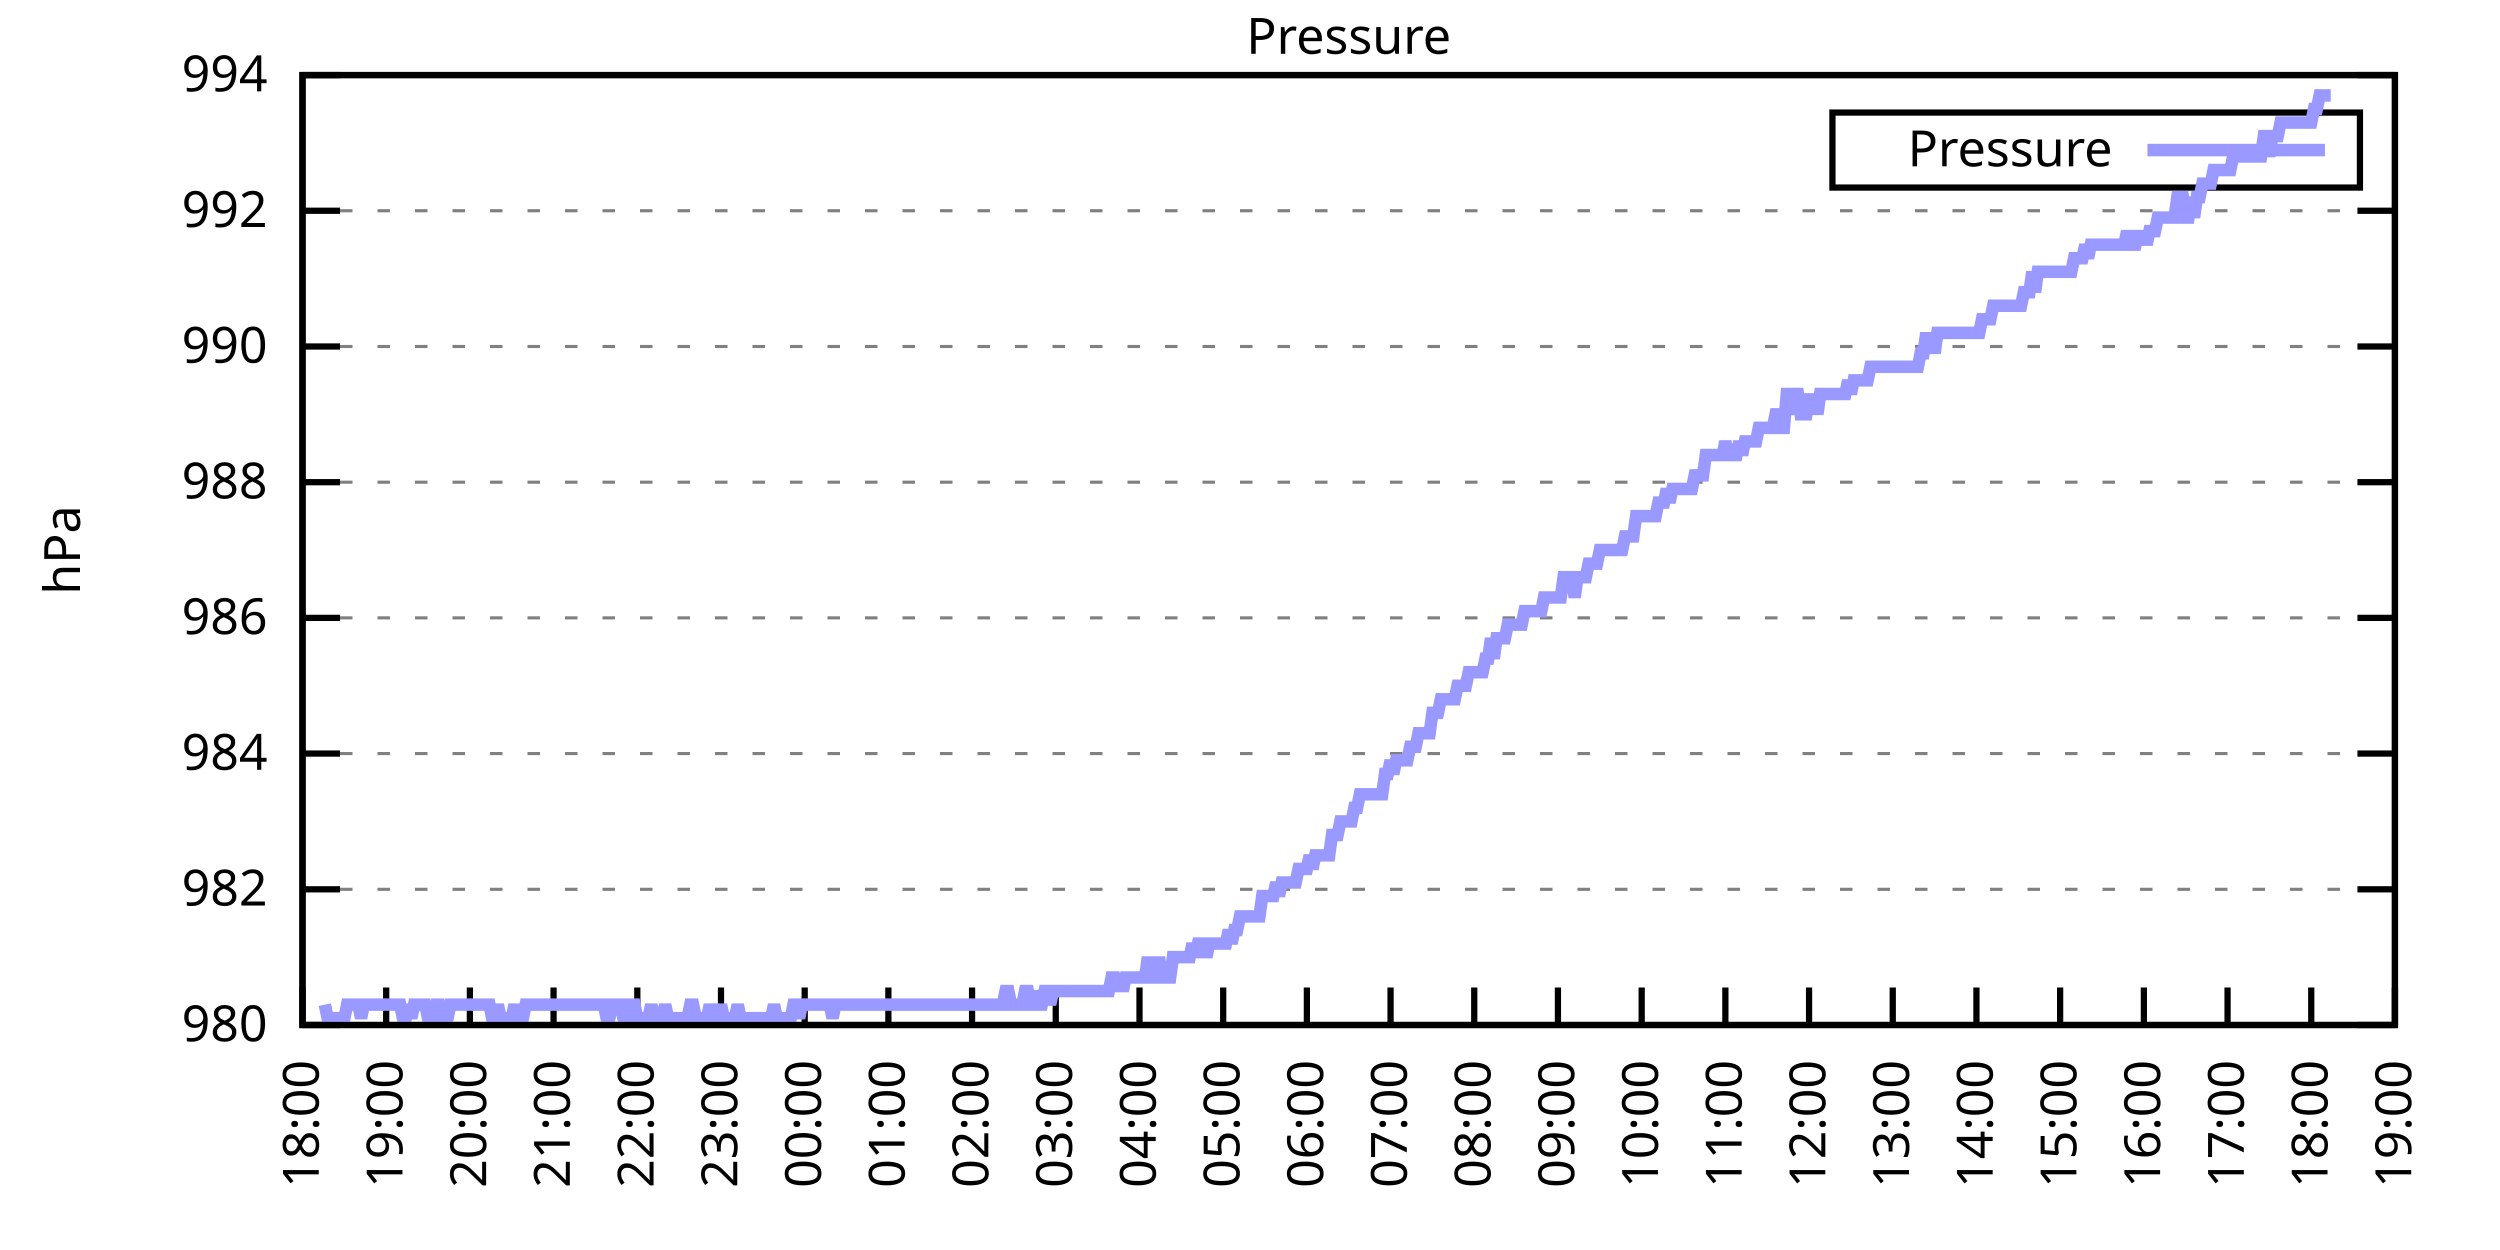
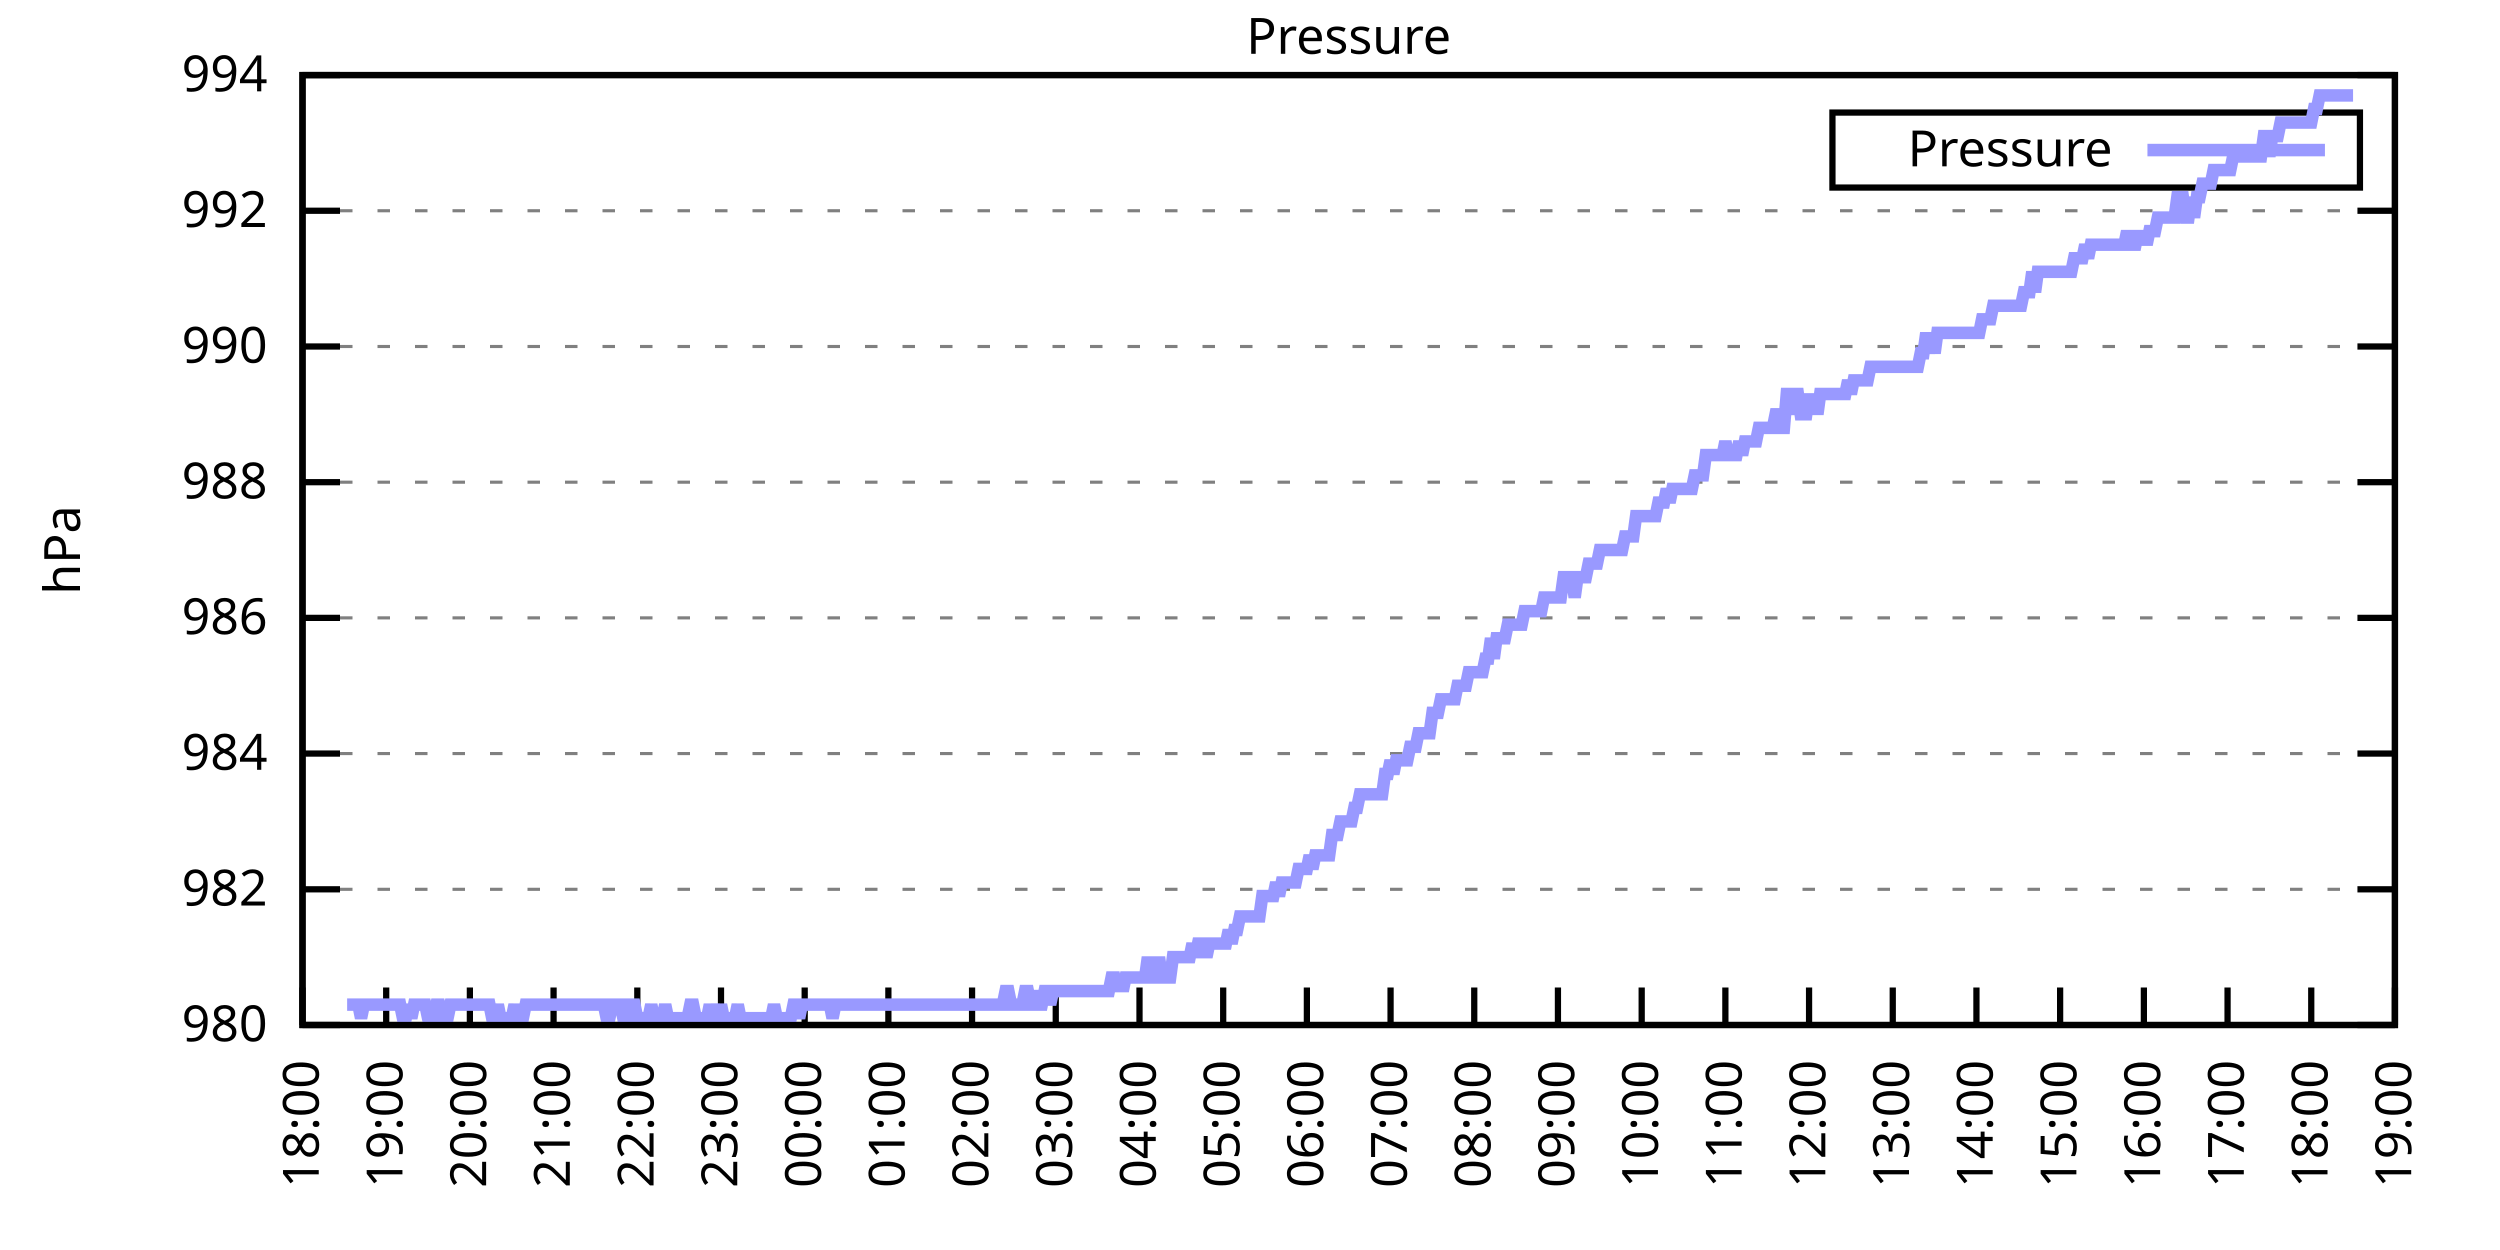
<svg xmlns="http://www.w3.org/2000/svg" xmlns:xlink="http://www.w3.org/1999/xlink" width="400" height="200" viewBox="0 0 400 200">
  <g id="gnuplot_canvas">
    <rect x="0" y="0" width="400" height="200" fill="none" />
    <defs>
      <circle id="gpDot" r="0.5" stroke-width="0.5" stroke="currentColor" />
      <path id="gpPt0" stroke-width="0.333" stroke="currentColor" d="M-1,0 h2 M0,-1 v2" />
      <path id="gpPt1" stroke-width="0.333" stroke="currentColor" d="M-1,-1 L1,1 M1,-1 L-1,1" />
      <path id="gpPt2" stroke-width="0.333" stroke="currentColor" d="M-1,0 L1,0 M0,-1 L0,1 M-1,-1 L1,1 M-1,1 L1,-1" />
      <rect id="gpPt3" stroke-width="0.333" stroke="currentColor" x="-1" y="-1" width="2" height="2" />
      <rect id="gpPt4" stroke-width="0.333" stroke="currentColor" fill="currentColor" x="-1" y="-1" width="2" height="2" />
      <circle id="gpPt5" stroke-width="0.333" stroke="currentColor" cx="0" cy="0" r="1" />
      <use xlink:href="#gpPt5" id="gpPt6" fill="currentColor" stroke="none" />
      <path id="gpPt7" stroke-width="0.333" stroke="currentColor" d="M0,-1.33 L-1.33,0.67 L1.33,0.67 z" />
      <use xlink:href="#gpPt7" id="gpPt8" fill="currentColor" stroke="none" />
      <use xlink:href="#gpPt7" id="gpPt9" stroke="currentColor" transform="rotate(180)" />
      <use xlink:href="#gpPt9" id="gpPt10" fill="currentColor" stroke="none" />
      <use xlink:href="#gpPt3" id="gpPt11" stroke="currentColor" transform="rotate(45)" />
      <use xlink:href="#gpPt11" id="gpPt12" fill="currentColor" stroke="none" />
      <path id="gpPt13" stroke-width="0.333" stroke="currentColor" d="M0,1.330 L1.265,0.411 L0.782,-1.067 L-0.782,-1.076 L-1.265,0.411 z" />
      <use xlink:href="#gpPt13" id="gpPt14" fill="currentColor" stroke="none" />
      <filter id="textbox" filterUnits="objectBoundingBox" x="0" y="0" height="1" width="1">
        <feFlood flood-color="white" flood-opacity="1" result="bgnd" />
        <feComposite in="SourceGraphic" in2="bgnd" operator="atop" />
      </filter>
      <filter id="greybox" filterUnits="objectBoundingBox" x="0" y="0" height="1" width="1">
        <feFlood flood-color="lightgrey" flood-opacity="1" result="grey" />
        <feComposite in="SourceGraphic" in2="grey" operator="atop" />
      </filter>
    </defs>
    <g fill="none" color="white" stroke="currentColor" stroke-width="1.00" stroke-linecap="butt" stroke-linejoin="miter">
</g>
    <g fill="none" color="black" stroke="currentColor" stroke-width="1.00" stroke-linecap="butt" stroke-linejoin="miter">
      <g stroke="none" shape-rendering="crispEdges">
        <polygon fill="rgb(255, 255, 255)" points="48.40,164.00 383.18,164.00 383.18,12.02 48.40,12.02 " />
      </g>
    </g>
    <g fill="none" color="black" stroke="currentColor" stroke-width="1.00" stroke-linecap="butt" stroke-linejoin="miter">
</g>
    <g fill="none" color="black" stroke="black" stroke-width="0.50" stroke-linecap="butt" stroke-linejoin="miter">
</g>
    <g fill="none" color="gray" stroke="currentColor" stroke-width="0.50" stroke-linecap="butt" stroke-linejoin="miter">
      <path stroke="gray" stroke-dasharray="2,4" class="gridline" d="M48.40,164.00 L383.19,164.00  " />
    </g>
    <g fill="none" color="gray" stroke="gray" stroke-width="1.00" stroke-linecap="butt" stroke-linejoin="miter">
</g>
    <g fill="none" color="black" stroke="currentColor" stroke-width="1.00" stroke-linecap="butt" stroke-linejoin="miter">
      <path stroke="black" d="M48.40,164.00 L54.40,164.00 M383.19,164.00 L377.19,164.00  " />
      <g transform="translate(42.80,166.60)" stroke="none" fill="black" font-family="Sans" font-size="8.00" text-anchor="end">
        <text>
          <tspan font-family="Sans"> 980</tspan>
        </text>
      </g>
    </g>
    <g fill="none" color="black" stroke="currentColor" stroke-width="1.00" stroke-linecap="butt" stroke-linejoin="miter">
</g>
    <g fill="none" color="black" stroke="black" stroke-width="0.50" stroke-linecap="butt" stroke-linejoin="miter">
</g>
    <g fill="none" color="gray" stroke="currentColor" stroke-width="0.50" stroke-linecap="butt" stroke-linejoin="miter">
      <path stroke="gray" stroke-dasharray="2,4" class="gridline" d="M48.40,142.29 L383.19,142.29  " />
    </g>
    <g fill="none" color="gray" stroke="gray" stroke-width="1.00" stroke-linecap="butt" stroke-linejoin="miter">
</g>
    <g fill="none" color="black" stroke="currentColor" stroke-width="1.00" stroke-linecap="butt" stroke-linejoin="miter">
      <path stroke="black" d="M48.40,142.29 L54.40,142.29 M383.19,142.29 L377.19,142.29  " />
      <g transform="translate(42.80,144.89)" stroke="none" fill="black" font-family="Sans" font-size="8.00" text-anchor="end">
        <text>
          <tspan font-family="Sans"> 982</tspan>
        </text>
      </g>
    </g>
    <g fill="none" color="black" stroke="currentColor" stroke-width="1.00" stroke-linecap="butt" stroke-linejoin="miter">
</g>
    <g fill="none" color="black" stroke="black" stroke-width="0.50" stroke-linecap="butt" stroke-linejoin="miter">
</g>
    <g fill="none" color="gray" stroke="currentColor" stroke-width="0.50" stroke-linecap="butt" stroke-linejoin="miter">
      <path stroke="gray" stroke-dasharray="2,4" class="gridline" d="M48.40,120.57 L383.19,120.57  " />
    </g>
    <g fill="none" color="gray" stroke="gray" stroke-width="1.00" stroke-linecap="butt" stroke-linejoin="miter">
</g>
    <g fill="none" color="black" stroke="currentColor" stroke-width="1.00" stroke-linecap="butt" stroke-linejoin="miter">
      <path stroke="black" d="M48.40,120.57 L54.40,120.57 M383.19,120.57 L377.19,120.57  " />
      <g transform="translate(42.80,123.17)" stroke="none" fill="black" font-family="Sans" font-size="8.00" text-anchor="end">
        <text>
          <tspan font-family="Sans"> 984</tspan>
        </text>
      </g>
    </g>
    <g fill="none" color="black" stroke="currentColor" stroke-width="1.00" stroke-linecap="butt" stroke-linejoin="miter">
</g>
    <g fill="none" color="black" stroke="black" stroke-width="0.50" stroke-linecap="butt" stroke-linejoin="miter">
</g>
    <g fill="none" color="gray" stroke="currentColor" stroke-width="0.50" stroke-linecap="butt" stroke-linejoin="miter">
      <path stroke="gray" stroke-dasharray="2,4" class="gridline" d="M48.40,98.86 L383.19,98.86  " />
    </g>
    <g fill="none" color="gray" stroke="gray" stroke-width="1.00" stroke-linecap="butt" stroke-linejoin="miter">
</g>
    <g fill="none" color="black" stroke="currentColor" stroke-width="1.00" stroke-linecap="butt" stroke-linejoin="miter">
      <path stroke="black" d="M48.40,98.86 L54.40,98.86 M383.19,98.86 L377.19,98.86  " />
      <g transform="translate(42.80,101.46)" stroke="none" fill="black" font-family="Sans" font-size="8.00" text-anchor="end">
        <text>
          <tspan font-family="Sans"> 986</tspan>
        </text>
      </g>
    </g>
    <g fill="none" color="black" stroke="currentColor" stroke-width="1.00" stroke-linecap="butt" stroke-linejoin="miter">
</g>
    <g fill="none" color="black" stroke="black" stroke-width="0.50" stroke-linecap="butt" stroke-linejoin="miter">
</g>
    <g fill="none" color="gray" stroke="currentColor" stroke-width="0.50" stroke-linecap="butt" stroke-linejoin="miter">
      <path stroke="gray" stroke-dasharray="2,4" class="gridline" d="M48.40,77.15 L383.19,77.15  " />
    </g>
    <g fill="none" color="gray" stroke="gray" stroke-width="1.00" stroke-linecap="butt" stroke-linejoin="miter">
</g>
    <g fill="none" color="black" stroke="currentColor" stroke-width="1.00" stroke-linecap="butt" stroke-linejoin="miter">
      <path stroke="black" d="M48.40,77.15 L54.40,77.15 M383.19,77.15 L377.19,77.15  " />
      <g transform="translate(42.80,79.75)" stroke="none" fill="black" font-family="Sans" font-size="8.00" text-anchor="end">
        <text>
          <tspan font-family="Sans"> 988</tspan>
        </text>
      </g>
    </g>
    <g fill="none" color="black" stroke="currentColor" stroke-width="1.00" stroke-linecap="butt" stroke-linejoin="miter">
</g>
    <g fill="none" color="black" stroke="black" stroke-width="0.50" stroke-linecap="butt" stroke-linejoin="miter">
</g>
    <g fill="none" color="gray" stroke="currentColor" stroke-width="0.50" stroke-linecap="butt" stroke-linejoin="miter">
      <path stroke="gray" stroke-dasharray="2,4" class="gridline" d="M48.40,55.44 L383.19,55.44  " />
    </g>
    <g fill="none" color="gray" stroke="gray" stroke-width="1.00" stroke-linecap="butt" stroke-linejoin="miter">
</g>
    <g fill="none" color="black" stroke="currentColor" stroke-width="1.00" stroke-linecap="butt" stroke-linejoin="miter">
      <path stroke="black" d="M48.40,55.44 L54.40,55.44 M383.19,55.44 L377.19,55.44  " />
      <g transform="translate(42.80,58.04)" stroke="none" fill="black" font-family="Sans" font-size="8.00" text-anchor="end">
        <text>
          <tspan font-family="Sans"> 990</tspan>
        </text>
      </g>
    </g>
    <g fill="none" color="black" stroke="currentColor" stroke-width="1.00" stroke-linecap="butt" stroke-linejoin="miter">
</g>
    <g fill="none" color="black" stroke="black" stroke-width="0.50" stroke-linecap="butt" stroke-linejoin="miter">
</g>
    <g fill="none" color="gray" stroke="currentColor" stroke-width="0.50" stroke-linecap="butt" stroke-linejoin="miter">
      <path stroke="gray" stroke-dasharray="2,4" class="gridline" d="M48.40,33.72 L383.19,33.72  " />
    </g>
    <g fill="none" color="gray" stroke="gray" stroke-width="1.00" stroke-linecap="butt" stroke-linejoin="miter">
</g>
    <g fill="none" color="black" stroke="currentColor" stroke-width="1.00" stroke-linecap="butt" stroke-linejoin="miter">
      <path stroke="black" d="M48.40,33.72 L54.40,33.72 M383.19,33.72 L377.19,33.72  " />
      <g transform="translate(42.80,36.32)" stroke="none" fill="black" font-family="Sans" font-size="8.00" text-anchor="end">
        <text>
          <tspan font-family="Sans"> 992</tspan>
        </text>
      </g>
    </g>
    <g fill="none" color="black" stroke="currentColor" stroke-width="1.00" stroke-linecap="butt" stroke-linejoin="miter">
</g>
    <g fill="none" color="black" stroke="black" stroke-width="0.50" stroke-linecap="butt" stroke-linejoin="miter">
</g>
    <g fill="none" color="gray" stroke="currentColor" stroke-width="0.50" stroke-linecap="butt" stroke-linejoin="miter">
      <path stroke="gray" stroke-dasharray="2,4" class="gridline" d="M48.40,12.01 L383.19,12.01  " />
    </g>
    <g fill="none" color="gray" stroke="gray" stroke-width="1.00" stroke-linecap="butt" stroke-linejoin="miter">
</g>
    <g fill="none" color="black" stroke="currentColor" stroke-width="1.00" stroke-linecap="butt" stroke-linejoin="miter">
      <path stroke="black" d="M48.40,12.01 L54.40,12.01 M383.19,12.01 L377.19,12.01  " />
      <g transform="translate(42.80,14.61)" stroke="none" fill="black" font-family="Sans" font-size="8.00" text-anchor="end">
        <text>
          <tspan font-family="Sans"> 994</tspan>
        </text>
      </g>
    </g>
    <g fill="none" color="black" stroke="currentColor" stroke-width="1.00" stroke-linecap="butt" stroke-linejoin="miter">
      <path stroke="black" d="M48.40,164.00 L48.40,158.00  " />
      <g transform="translate(51.00,169.60) rotate(270.00)" stroke="none" fill="black" font-family="Sans" font-size="8.00" text-anchor="end">
        <text>
          <tspan font-family="Sans">18:00</tspan>
        </text>
      </g>
    </g>
    <g fill="none" color="black" stroke="currentColor" stroke-width="1.00" stroke-linecap="butt" stroke-linejoin="miter">
      <path stroke="black" d="M61.79,164.00 L61.79,158.00  " />
      <g transform="translate(64.39,169.60) rotate(270.00)" stroke="none" fill="black" font-family="Sans" font-size="8.00" text-anchor="end">
        <text>
          <tspan font-family="Sans">19:00</tspan>
        </text>
      </g>
    </g>
    <g fill="none" color="black" stroke="currentColor" stroke-width="1.00" stroke-linecap="butt" stroke-linejoin="miter">
      <path stroke="black" d="M75.18,164.00 L75.18,158.00  " />
      <g transform="translate(77.78,169.60) rotate(270.00)" stroke="none" fill="black" font-family="Sans" font-size="8.00" text-anchor="end">
        <text>
          <tspan font-family="Sans">20:00</tspan>
        </text>
      </g>
    </g>
    <g fill="none" color="black" stroke="currentColor" stroke-width="1.00" stroke-linecap="butt" stroke-linejoin="miter">
      <path stroke="black" d="M88.57,164.00 L88.57,158.00  " />
      <g transform="translate(91.17,169.60) rotate(270.00)" stroke="none" fill="black" font-family="Sans" font-size="8.00" text-anchor="end">
        <text>
          <tspan font-family="Sans">21:00</tspan>
        </text>
      </g>
    </g>
    <g fill="none" color="black" stroke="currentColor" stroke-width="1.00" stroke-linecap="butt" stroke-linejoin="miter">
      <path stroke="black" d="M101.97,164.00 L101.97,158.00  " />
      <g transform="translate(104.57,169.60) rotate(270.00)" stroke="none" fill="black" font-family="Sans" font-size="8.00" text-anchor="end">
        <text>
          <tspan font-family="Sans">22:00</tspan>
        </text>
      </g>
    </g>
    <g fill="none" color="black" stroke="currentColor" stroke-width="1.00" stroke-linecap="butt" stroke-linejoin="miter">
      <path stroke="black" d="M115.36,164.00 L115.36,158.00  " />
      <g transform="translate(117.96,169.60) rotate(270.00)" stroke="none" fill="black" font-family="Sans" font-size="8.00" text-anchor="end">
        <text>
          <tspan font-family="Sans">23:00</tspan>
        </text>
      </g>
    </g>
    <g fill="none" color="black" stroke="currentColor" stroke-width="1.00" stroke-linecap="butt" stroke-linejoin="miter">
      <path stroke="black" d="M128.75,164.00 L128.75,158.00  " />
      <g transform="translate(131.35,169.60) rotate(270.00)" stroke="none" fill="black" font-family="Sans" font-size="8.00" text-anchor="end">
        <text>
          <tspan font-family="Sans">00:00</tspan>
        </text>
      </g>
    </g>
    <g fill="none" color="black" stroke="currentColor" stroke-width="1.00" stroke-linecap="butt" stroke-linejoin="miter">
      <path stroke="black" d="M142.14,164.00 L142.14,158.00  " />
      <g transform="translate(144.74,169.60) rotate(270.00)" stroke="none" fill="black" font-family="Sans" font-size="8.00" text-anchor="end">
        <text>
          <tspan font-family="Sans">01:00</tspan>
        </text>
      </g>
    </g>
    <g fill="none" color="black" stroke="currentColor" stroke-width="1.00" stroke-linecap="butt" stroke-linejoin="miter">
      <path stroke="black" d="M155.53,164.00 L155.53,158.00  " />
      <g transform="translate(158.13,169.60) rotate(270.00)" stroke="none" fill="black" font-family="Sans" font-size="8.00" text-anchor="end">
        <text>
          <tspan font-family="Sans">02:00</tspan>
        </text>
      </g>
    </g>
    <g fill="none" color="black" stroke="currentColor" stroke-width="1.00" stroke-linecap="butt" stroke-linejoin="miter">
      <path stroke="black" d="M168.92,164.00 L168.92,158.00  " />
      <g transform="translate(171.52,169.60) rotate(270.00)" stroke="none" fill="black" font-family="Sans" font-size="8.00" text-anchor="end">
        <text>
          <tspan font-family="Sans">03:00</tspan>
        </text>
      </g>
    </g>
    <g fill="none" color="black" stroke="currentColor" stroke-width="1.00" stroke-linecap="butt" stroke-linejoin="miter">
      <path stroke="black" d="M182.32,164.00 L182.32,158.00  " />
      <g transform="translate(184.92,169.60) rotate(270.00)" stroke="none" fill="black" font-family="Sans" font-size="8.00" text-anchor="end">
        <text>
          <tspan font-family="Sans">04:00</tspan>
        </text>
      </g>
    </g>
    <g fill="none" color="black" stroke="currentColor" stroke-width="1.00" stroke-linecap="butt" stroke-linejoin="miter">
      <path stroke="black" d="M195.71,164.00 L195.71,158.00  " />
      <g transform="translate(198.31,169.60) rotate(270.00)" stroke="none" fill="black" font-family="Sans" font-size="8.00" text-anchor="end">
        <text>
          <tspan font-family="Sans">05:00</tspan>
        </text>
      </g>
    </g>
    <g fill="none" color="black" stroke="currentColor" stroke-width="1.00" stroke-linecap="butt" stroke-linejoin="miter">
      <path stroke="black" d="M209.10,164.00 L209.10,158.00  " />
      <g transform="translate(211.70,169.60) rotate(270.00)" stroke="none" fill="black" font-family="Sans" font-size="8.00" text-anchor="end">
        <text>
          <tspan font-family="Sans">06:00</tspan>
        </text>
      </g>
    </g>
    <g fill="none" color="black" stroke="currentColor" stroke-width="1.00" stroke-linecap="butt" stroke-linejoin="miter">
      <path stroke="black" d="M222.49,164.00 L222.49,158.00  " />
      <g transform="translate(225.09,169.60) rotate(270.00)" stroke="none" fill="black" font-family="Sans" font-size="8.00" text-anchor="end">
        <text>
          <tspan font-family="Sans">07:00</tspan>
        </text>
      </g>
    </g>
    <g fill="none" color="black" stroke="currentColor" stroke-width="1.00" stroke-linecap="butt" stroke-linejoin="miter">
      <path stroke="black" d="M235.88,164.00 L235.88,158.00  " />
      <g transform="translate(238.48,169.60) rotate(270.00)" stroke="none" fill="black" font-family="Sans" font-size="8.00" text-anchor="end">
        <text>
          <tspan font-family="Sans">08:00</tspan>
        </text>
      </g>
    </g>
    <g fill="none" color="black" stroke="currentColor" stroke-width="1.00" stroke-linecap="butt" stroke-linejoin="miter">
      <path stroke="black" d="M249.27,164.00 L249.27,158.00  " />
      <g transform="translate(251.87,169.60) rotate(270.00)" stroke="none" fill="black" font-family="Sans" font-size="8.00" text-anchor="end">
        <text>
          <tspan font-family="Sans">09:00</tspan>
        </text>
      </g>
    </g>
    <g fill="none" color="black" stroke="currentColor" stroke-width="1.00" stroke-linecap="butt" stroke-linejoin="miter">
      <path stroke="black" d="M262.67,164.00 L262.67,158.00  " />
      <g transform="translate(265.27,169.60) rotate(270.00)" stroke="none" fill="black" font-family="Sans" font-size="8.00" text-anchor="end">
        <text>
          <tspan font-family="Sans">10:00</tspan>
        </text>
      </g>
    </g>
    <g fill="none" color="black" stroke="currentColor" stroke-width="1.00" stroke-linecap="butt" stroke-linejoin="miter">
      <path stroke="black" d="M276.06,164.00 L276.06,158.00  " />
      <g transform="translate(278.66,169.60) rotate(270.00)" stroke="none" fill="black" font-family="Sans" font-size="8.00" text-anchor="end">
        <text>
          <tspan font-family="Sans">11:00</tspan>
        </text>
      </g>
    </g>
    <g fill="none" color="black" stroke="currentColor" stroke-width="1.00" stroke-linecap="butt" stroke-linejoin="miter">
      <path stroke="black" d="M289.45,164.00 L289.45,158.00  " />
      <g transform="translate(292.05,169.60) rotate(270.00)" stroke="none" fill="black" font-family="Sans" font-size="8.00" text-anchor="end">
        <text>
          <tspan font-family="Sans">12:00</tspan>
        </text>
      </g>
    </g>
    <g fill="none" color="black" stroke="currentColor" stroke-width="1.00" stroke-linecap="butt" stroke-linejoin="miter">
      <path stroke="black" d="M302.84,164.00 L302.84,158.00  " />
      <g transform="translate(305.44,169.60) rotate(270.00)" stroke="none" fill="black" font-family="Sans" font-size="8.00" text-anchor="end">
        <text>
          <tspan font-family="Sans">13:00</tspan>
        </text>
      </g>
    </g>
    <g fill="none" color="black" stroke="currentColor" stroke-width="1.00" stroke-linecap="butt" stroke-linejoin="miter">
      <path stroke="black" d="M316.23,164.00 L316.23,158.00  " />
      <g transform="translate(318.83,169.60) rotate(270.00)" stroke="none" fill="black" font-family="Sans" font-size="8.00" text-anchor="end">
        <text>
          <tspan font-family="Sans">14:00</tspan>
        </text>
      </g>
    </g>
    <g fill="none" color="black" stroke="currentColor" stroke-width="1.00" stroke-linecap="butt" stroke-linejoin="miter">
      <path stroke="black" d="M329.62,164.00 L329.62,158.00  " />
      <g transform="translate(332.22,169.60) rotate(270.00)" stroke="none" fill="black" font-family="Sans" font-size="8.00" text-anchor="end">
        <text>
          <tspan font-family="Sans">15:00</tspan>
        </text>
      </g>
    </g>
    <g fill="none" color="black" stroke="currentColor" stroke-width="1.00" stroke-linecap="butt" stroke-linejoin="miter">
      <path stroke="black" d="M343.02,164.00 L343.02,158.00  " />
      <g transform="translate(345.62,169.60) rotate(270.00)" stroke="none" fill="black" font-family="Sans" font-size="8.00" text-anchor="end">
        <text>
          <tspan font-family="Sans">16:00</tspan>
        </text>
      </g>
    </g>
    <g fill="none" color="black" stroke="currentColor" stroke-width="1.00" stroke-linecap="butt" stroke-linejoin="miter">
      <path stroke="black" d="M356.41,164.00 L356.41,158.00  " />
      <g transform="translate(359.01,169.60) rotate(270.00)" stroke="none" fill="black" font-family="Sans" font-size="8.00" text-anchor="end">
        <text>
          <tspan font-family="Sans">17:00</tspan>
        </text>
      </g>
    </g>
    <g fill="none" color="black" stroke="currentColor" stroke-width="1.00" stroke-linecap="butt" stroke-linejoin="miter">
      <path stroke="black" d="M369.80,164.00 L369.80,158.00  " />
      <g transform="translate(372.40,169.60) rotate(270.00)" stroke="none" fill="black" font-family="Sans" font-size="8.00" text-anchor="end">
        <text>
          <tspan font-family="Sans">18:00</tspan>
        </text>
      </g>
    </g>
    <g fill="none" color="black" stroke="currentColor" stroke-width="1.00" stroke-linecap="butt" stroke-linejoin="miter">
      <path stroke="black" d="M383.19,164.00 L383.19,158.00  " />
      <g transform="translate(385.79,169.60) rotate(270.00)" stroke="none" fill="black" font-family="Sans" font-size="8.00" text-anchor="end">
        <text>
          <tspan font-family="Sans">19:00</tspan>
        </text>
      </g>
    </g>
    <g fill="none" color="black" stroke="currentColor" stroke-width="1.00" stroke-linecap="butt" stroke-linejoin="miter">
</g>
    <g fill="none" color="black" stroke="currentColor" stroke-width="1.00" stroke-linecap="butt" stroke-linejoin="miter">
      <path stroke="black" d="M48.40,12.01 L48.40,164.00 L383.19,164.00 L383.19,12.01 L48.40,12.01 Z  " />
    </g>
    <g fill="none" color="black" stroke="currentColor" stroke-width="1.00" stroke-linecap="butt" stroke-linejoin="miter">
</g>
    <g fill="none" color="black" stroke="currentColor" stroke-width="1.00" stroke-linecap="butt" stroke-linejoin="miter">
      <path stroke="black" d="M293.19,30.01 L293.19,18.01 L377.59,18.01 L377.59,30.01 L293.19,30.01 Z  " />
    </g>
    <g id="Pressure_plot_1">
      <g fill="none" color="white" stroke="black" stroke-width="2.00" stroke-linecap="butt" stroke-linejoin="miter">
</g>
      <g fill="none" color="black" stroke="currentColor" stroke-width="2.00" stroke-linecap="butt" stroke-linejoin="miter">
        <g transform="translate(337.99,26.61)" stroke="none" fill="black" font-family="Sans" font-size="8.00" text-anchor="end">
          <text>
            <tspan font-family="Sans">Pressure</tspan>
          </text>
        </g>
      </g>
      <g fill="none" color="black" stroke="currentColor" stroke-width="2.00" stroke-linecap="butt" stroke-linejoin="miter">
-         <path stroke="rgb(153, 153, 255)" d="M343.59,24.01 L371.99,24.01 M51.97,160.74 L52.42,162.91 L52.86,162.91 L53.31,162.91 L53.76,162.91 L54.20,162.91   L54.65,162.91 L55.10,162.91 L55.54,160.74 L55.99,160.74 L56.43,160.74 L56.88,160.74 L57.33,160.74 L57.77,162.91   L58.22,160.74 L58.67,160.74 L59.11,160.74 L59.56,160.74 L60.01,160.74 L60.45,160.74 L60.90,160.74 L61.35,160.74   L61.79,160.74 L62.24,160.74 L62.68,160.74 L63.13,160.74 L63.58,160.74 L64.02,160.74 L64.47,162.91 L64.92,162.91   L65.36,160.74 L65.81,162.91 L66.26,160.74 L66.70,160.74 L67.15,160.74 L67.59,160.74 L68.04,160.74 L68.49,162.91   L68.93,162.91 L69.38,162.91 L69.83,160.74 L70.27,160.74 L70.72,162.91 L71.17,162.91 L71.61,162.91 L72.06,160.74   L72.50,160.74 L72.95,160.74 L73.40,160.74 L73.84,160.74 L74.29,160.74 L74.74,160.74 L75.18,160.74 L75.63,160.74   L76.08,160.74 L76.52,160.74 L76.97,160.74 L77.42,160.74 L77.86,160.74 L78.31,160.74 L78.75,162.91 L79.20,162.91   L79.65,160.74 L80.09,162.91 L80.54,162.91 L80.99,162.91 L81.43,162.91 L81.88,162.91 L82.33,160.74 L82.77,162.91   L83.22,162.91 L83.66,162.91 L84.11,160.74 L84.56,160.74 L85.00,160.74 L85.45,160.74 L85.90,160.74 L86.34,160.74   L86.79,160.74 L87.24,160.74 L87.68,160.74 L88.13,160.74 L88.57,160.74 L89.02,160.74 L89.47,160.74 L89.91,160.74   L90.36,160.74 L90.81,160.74 L91.25,160.74 L91.70,160.74 L92.15,160.74 L92.59,160.74 L93.04,160.74 L93.49,160.74   L93.93,160.74 L94.38,160.74 L94.82,160.74 L95.27,160.74 L95.72,160.74 L96.16,160.74 L96.61,160.74 L97.06,162.91   L97.50,162.91 L97.95,160.74 L98.40,160.74 L98.84,160.74 L99.29,160.74 L99.73,162.91 L100.18,162.91 L100.63,160.74   L101.07,160.74 L101.52,160.74 L101.97,162.91 L102.41,162.91 L102.86,162.91 L103.31,162.91 L103.75,162.91 L104.20,160.74   L104.64,162.91 L105.09,162.91 L105.54,162.91 L105.98,162.91 L106.43,160.74 L106.88,162.91 L107.32,162.91 L107.77,162.91   L108.22,162.91 L108.66,162.91 L109.11,162.91 L109.55,162.91 L110.00,162.91 L110.45,160.74 L110.89,160.74 L111.34,162.91   L111.79,162.91 L112.23,162.91 L112.68,162.91 L113.13,162.91 L113.57,160.74 L114.02,162.91 L114.47,162.91 L114.91,162.91   L115.36,160.74 L115.80,162.91 L116.25,162.91 L116.70,162.91 L117.14,162.91 L117.59,162.91 L118.04,160.74 L118.48,162.91   L118.93,162.91 L119.38,162.91 L119.82,162.91 L120.27,162.91 L120.71,162.91 L121.16,162.91 L121.61,162.91 L122.05,162.91   L122.50,162.91 L122.95,162.91 L123.39,162.91 L123.84,160.74 L124.29,162.91 L124.73,162.91 L125.18,162.91 L125.62,162.91   L126.07,162.91 L126.52,162.91 L126.96,160.74 L127.41,160.74 L127.86,162.91 L128.30,160.74 L128.75,160.74 L129.20,160.74   L129.64,160.74 L130.09,160.74 L130.54,160.74 L130.98,160.74 L131.43,160.74 L131.87,160.74 L132.32,160.74 L132.77,160.74   L133.21,162.91 L133.66,160.74 L134.11,160.74 L134.55,160.74 L135.00,160.74 L135.45,160.74 L135.89,160.74 L136.34,160.74   L136.78,160.74 L137.23,160.74 L137.68,160.74 L138.12,160.74 L138.57,160.74 L139.02,160.74 L139.46,160.74 L139.91,160.74   L140.36,160.74 L140.80,160.74 L141.25,160.74 L141.69,160.74 L142.14,160.74 L142.59,160.74 L143.03,160.74 L143.48,160.74   L143.93,160.74 L144.37,160.74 L144.82,160.74 L145.27,160.74 L145.71,160.74 L146.16,160.74 L146.61,160.74 L147.05,160.74   L147.50,160.74 L147.94,160.74 L148.39,160.74 L148.84,160.74 L149.28,160.74 L149.73,160.74 L150.18,160.74 L150.62,160.74   L151.07,160.74 L151.52,160.74 L151.96,160.74 L152.41,160.74 L152.85,160.74 L153.30,160.74 L153.75,160.74 L154.19,160.74   L154.64,160.74 L155.09,160.74 L155.53,160.74 L155.98,160.74 L156.43,160.74 L156.87,160.74 L157.32,160.74 L157.76,160.74   L158.21,160.74 L158.66,160.74 L159.10,160.74 L159.55,160.74 L160.00,160.74 L160.44,160.74 L160.89,158.57 L161.34,158.57   L161.78,160.74 L162.23,160.74 L162.67,160.74 L163.12,160.74 L163.57,160.74 L164.01,158.57 L164.46,158.57 L164.91,160.74   L165.35,160.74 L165.80,158.57 L166.25,160.74 L166.69,160.74 L167.14,158.57 L167.59,158.57 L168.03,160.74 L168.48,158.57   L168.92,158.57 L169.37,158.57 L169.82,158.57 L170.26,158.57 L170.71,158.57 L171.16,158.57 L171.60,158.57 L172.05,158.57   L172.50,158.57 L172.94,158.57 L173.39,158.57 L173.83,158.57 L174.28,158.57 L174.73,158.57 L175.17,158.57 L175.62,158.57   L176.07,158.57 L176.51,158.57 L176.96,158.57 L177.41,158.57 L177.85,156.40 L178.30,156.40 L178.74,158.57 L179.19,156.40   L179.64,158.57 L180.08,156.40 L180.53,156.40 L180.98,156.40 L181.42,156.40 L181.87,156.40 L182.32,156.40 L182.76,156.40   L183.21,156.40 L183.66,153.14 L184.10,156.40 L184.55,156.40 L184.99,156.40 L185.44,153.14 L185.89,156.40 L186.33,156.40   L186.78,156.40 L187.23,156.40 L187.67,153.14 L188.12,153.14 L188.57,153.14 L189.01,153.14 L189.46,153.14 L189.90,153.14   L190.35,153.14 L190.80,150.97 L191.24,153.14 L191.69,150.97 L192.14,150.97 L192.58,150.97 L193.03,153.14 L193.48,150.97   L193.92,150.97 L194.37,150.97 L194.81,150.97 L195.26,150.97 L195.71,150.97 L196.15,150.97 L196.60,148.80 L197.05,150.97   L197.49,148.80 L197.94,148.80 L198.39,146.63 L198.83,146.63 L199.28,146.63 L199.73,146.63 L200.17,146.63 L200.62,146.63   L201.06,146.63 L201.51,146.63 L201.96,143.37 L202.40,143.37 L202.85,143.37 L203.30,143.37 L203.74,143.37 L204.19,141.20   L204.64,143.37 L205.08,141.20 L205.53,141.20 L205.97,141.20 L206.42,141.20 L206.87,141.20 L207.31,141.20 L207.76,139.03   L208.21,139.03 L208.65,139.03 L209.10,139.03 L209.55,136.86 L209.99,139.03 L210.44,136.86 L210.88,136.86 L211.33,136.86   L211.78,136.86 L212.22,136.86 L212.67,136.86 L213.12,133.60 L213.56,133.60 L214.01,133.60 L214.46,131.43 L214.90,131.43   L215.35,131.43 L215.80,131.43 L216.24,131.43 L216.69,129.26 L217.13,129.26 L217.58,127.09 L218.03,127.09 L218.47,127.09   L218.92,127.09 L219.37,127.09 L219.81,127.09 L220.26,127.09 L220.71,127.09 L221.15,127.09 L221.60,123.83 L222.04,123.83   L222.49,121.66 L222.94,123.83 L223.38,121.66 L223.83,121.66 L224.28,121.66 L224.72,121.66 L225.17,121.66 L225.62,119.49   L226.06,119.49 L226.51,119.49 L226.95,117.32 L227.40,117.32 L227.85,117.32 L228.29,117.32 L228.74,117.32 L229.19,114.06   L229.63,114.06 L230.08,114.06 L230.53,111.89 L230.97,111.89 L231.42,111.89 L231.86,111.89 L232.31,111.89 L232.76,111.89   L233.20,109.72 L233.65,109.72 L234.10,109.72 L234.54,109.72 L234.99,107.55 L235.44,107.55 L235.88,107.55 L236.33,107.55   L236.78,107.55 L237.22,107.55 L237.67,105.38 L238.11,105.38 L238.56,102.12 L239.01,105.38 L239.45,102.12 L239.90,102.12   L240.35,102.12 L240.79,102.12 L241.24,99.95 L241.69,99.95 L242.13,99.95 L242.58,99.95 L243.02,99.95 L243.47,99.95   L243.92,97.78 L244.36,97.78 L244.81,97.78 L245.26,97.78 L245.70,97.78 L246.15,97.78 L246.60,97.78 L247.04,95.60   L247.49,95.60 L247.93,95.60 L248.38,95.60 L248.83,95.60 L249.27,95.60 L249.72,95.60 L250.17,92.35 L250.61,92.35   L251.06,92.35 L251.51,92.35 L251.95,95.60 L252.40,92.35 L252.85,92.35 L253.29,92.35 L253.74,92.35 L254.18,90.18   L254.63,90.18 L255.08,90.18 L255.52,90.18 L255.97,88.00 L256.42,88.00 L256.86,88.00 L257.31,88.00 L257.76,88.00   L258.20,88.00 L258.65,88.00 L259.09,88.00 L259.54,88.00 L259.99,85.83 L260.43,85.83 L260.88,85.83 L261.33,85.83   L261.77,82.58 L262.22,82.58 L262.67,82.58 L263.11,82.58 L263.56,82.58 L264.00,82.58 L264.45,82.58 L264.90,82.58   L265.34,80.41 L265.79,80.41 L266.24,80.41 L266.68,78.23 L267.13,80.41 L267.58,78.23 L268.02,78.23 L268.47,78.23   L268.92,78.23 L269.36,78.23 L269.81,78.23 L270.25,78.23 L270.70,78.23 L271.15,76.06 L271.59,76.06 L272.04,76.06   L272.49,76.06 L272.93,72.81 L273.38,72.81 L273.83,72.81 L274.27,72.81 L274.72,72.81 L275.16,72.81 L275.61,72.81   L276.06,70.63 L276.50,72.81 L276.95,72.81 L277.40,72.81 L277.84,72.81 L278.29,70.63 L278.74,72.81 L279.18,70.63   L279.63,70.63 L280.07,70.63 L280.52,70.63 L280.97,70.63 L281.41,68.46 L281.86,68.46 L282.31,68.46 L282.75,68.46   L283.20,68.46 L283.65,68.46 L284.09,66.29 L284.54,66.29 L284.98,68.46 L285.43,68.46 L285.88,63.04 L286.32,63.04   L286.77,66.29 L287.22,63.04 L287.66,63.04 L288.11,66.29 L288.56,66.29 L289.00,66.29 L289.45,63.04 L289.90,66.29   L290.34,63.04 L290.79,66.29 L291.23,63.04 L291.68,63.04 L292.13,63.04 L292.57,63.04 L293.02,63.04 L293.47,63.04   L293.91,63.04 L294.36,63.04 L294.81,63.04 L295.25,63.04 L295.70,60.86 L296.14,63.04 L296.59,60.86 L297.04,60.86   L297.48,60.86 L297.93,60.86 L298.38,60.86 L298.82,60.86 L299.27,58.69 L299.72,58.69 L300.16,58.69 L300.61,58.69   L301.05,58.69 L301.50,58.69 L301.95,58.69 L302.39,58.69 L302.84,58.69 L303.29,58.69 L303.73,58.69 L304.18,58.69   L304.63,58.69 L305.07,58.69 L305.52,58.69 L305.97,58.69 L306.41,58.69 L306.86,58.69 L307.30,56.52 L307.75,56.52   L308.20,53.26 L308.64,56.52 L309.09,53.26 L309.54,56.52 L309.98,53.26 L310.43,53.26 L310.88,53.26 L311.32,53.26   L311.77,53.26 L312.21,53.26 L312.66,53.26 L313.11,53.26 L313.55,53.26 L314.00,53.26 L314.45,53.26 L314.89,53.26   L315.34,53.26 L315.79,53.26 L316.23,53.26 L316.68,53.26 L317.12,51.09 L317.57,51.09 L318.02,51.09 L318.46,51.09   L318.91,48.92 L319.36,48.92 L319.80,48.92 L320.25,48.92 L320.70,48.92 L321.14,48.92 L321.59,48.92 L322.04,48.92   L322.48,48.92 L322.93,48.92 L323.37,48.92 L323.82,46.75 L324.27,46.75 L324.71,46.75 L325.16,43.49 L325.61,46.75   L326.05,43.49 L326.50,43.49 L326.95,43.49 L327.39,43.49 L327.84,43.49 L328.28,43.49 L328.73,43.49 L329.18,43.49   L329.62,43.49 L330.07,43.49 L330.52,43.49 L330.96,43.49 L331.41,43.49 L331.86,41.32 L332.30,41.32 L332.75,41.32   L333.19,41.32 L333.64,39.15 L334.09,41.32 L334.53,39.15 L334.98,39.15 L335.43,39.15 L335.87,39.15 L336.32,39.15   L336.77,39.15 L337.21,39.15 L337.66,39.15 L338.10,39.15 L338.55,39.15 L339.00,39.15 L339.44,39.15 L339.89,39.15   L340.34,36.98 L340.78,39.15 L341.23,39.15 L341.68,39.15 L342.12,36.98 L342.57,39.15 L343.02,36.98 L343.46,39.15   L343.91,36.98 L344.35,36.98 L344.80,36.98 L345.25,34.81 L345.69,34.81 L346.14,34.81 L346.59,34.81 L347.03,34.81   L347.48,34.81 L347.93,34.81 L348.37,31.55 L348.82,31.55 L349.26,31.55 L349.71,34.81 L350.16,34.81 L350.60,31.55   L351.05,34.81 L351.50,31.55 L351.94,31.55 L352.39,29.38 L352.84,29.38 L353.28,29.38 L353.73,29.38 L354.17,27.21   L354.62,27.21 L355.07,27.21 L355.51,27.21 L355.96,27.21 L356.41,27.21 L356.85,27.21 L357.30,25.04 L357.75,25.04   L358.19,25.04 L358.64,25.04 L359.09,25.04 L359.53,25.04 L359.98,25.04 L360.42,25.04 L360.87,25.04 L361.32,25.04   L361.76,25.04 L362.21,21.78 L362.66,21.78 L363.10,25.04 L363.55,21.78 L364.00,21.78 L364.44,21.78 L364.89,19.61   L365.33,19.61 L365.78,19.61 L366.23,19.61 L366.67,19.61 L367.12,19.61 L367.57,19.61 L368.01,19.61 L368.46,19.61   L368.91,19.61 L369.35,19.61 L369.80,19.61 L370.24,17.44 L370.69,17.44 L371.14,15.27 L371.58,15.27 L372.03,15.27   L372.48,15.27 L372.92,15.27  " />
+         <path stroke="rgb(153, 153, 255)" d="M343.59,24.01 L371.99,24.01 M55.54,160.74 L55.99,160.74 L56.43,160.74 L56.88,160.74 L57.33,160.74 L57.77,162.91   L58.22,160.74 L58.67,160.74 L59.11,160.74 L59.56,160.74 L60.01,160.74 L60.45,160.74 L60.90,160.74 L61.35,160.74   L61.79,160.74 L62.24,160.74 L62.68,160.74 L63.13,160.74 L63.58,160.74 L64.02,160.74 L64.47,162.91 L64.92,162.91   L65.36,160.74 L65.81,162.91 L66.26,160.74 L66.70,160.74 L67.15,160.74 L67.59,160.74 L68.04,160.74 L68.49,162.91   L68.93,162.91 L69.38,162.91 L69.83,160.74 L70.27,160.74 L70.72,162.91 L71.17,162.91 L71.61,162.91 L72.06,160.74   L72.50,160.74 L72.95,160.74 L73.40,160.74 L73.84,160.74 L74.29,160.74 L74.74,160.74 L75.18,160.74 L75.63,160.74   L76.08,160.74 L76.52,160.74 L76.97,160.74 L77.42,160.74 L77.86,160.74 L78.31,160.74 L78.75,162.91 L79.20,162.91   L79.65,160.74 L80.09,162.91 L80.54,162.91 L80.99,162.91 L81.43,162.91 L81.88,162.91 L82.33,160.74 L82.77,162.91   L83.22,162.91 L83.66,162.91 L84.11,160.74 L84.56,160.74 L85.00,160.74 L85.45,160.74 L85.90,160.74 L86.34,160.74   L86.79,160.74 L87.24,160.74 L87.68,160.74 L88.13,160.74 L88.57,160.74 L89.02,160.74 L89.47,160.74 L89.91,160.74   L90.36,160.74 L90.81,160.74 L91.25,160.74 L91.70,160.74 L92.15,160.74 L92.59,160.74 L93.04,160.74 L93.49,160.74   L93.93,160.74 L94.38,160.74 L94.82,160.74 L95.27,160.74 L95.72,160.74 L96.16,160.74 L96.61,160.74 L97.06,162.91   L97.50,162.91 L97.95,160.74 L98.40,160.74 L98.84,160.74 L99.29,160.74 L99.73,162.91 L100.18,162.91 L100.63,160.74   L101.07,160.74 L101.52,160.74 L101.97,162.91 L102.41,162.91 L102.86,162.91 L103.31,162.91 L103.75,162.91 L104.20,160.74   L104.64,162.91 L105.09,162.91 L105.54,162.91 L105.98,162.91 L106.43,160.74 L106.88,162.91 L107.32,162.91 L107.77,162.91   L108.22,162.91 L108.66,162.91 L109.11,162.91 L109.55,162.91 L110.00,162.91 L110.45,160.74 L110.89,160.74 L111.34,162.91   L111.79,162.91 L112.23,162.91 L112.68,162.91 L113.13,162.91 L113.57,160.74 L114.02,162.91 L114.47,162.91 L114.91,162.91   L115.36,160.74 L115.80,162.91 L116.25,162.91 L116.70,162.91 L117.14,162.91 L117.59,162.91 L118.04,160.74 L118.48,162.91   L118.93,162.91 L119.38,162.91 L119.82,162.91 L120.27,162.91 L120.71,162.91 L121.16,162.91 L121.61,162.91 L122.05,162.91   L122.50,162.91 L122.95,162.91 L123.39,162.91 L123.84,160.74 L124.29,162.91 L124.73,162.91 L125.18,162.91 L125.62,162.91   L126.07,162.91 L126.52,162.91 L126.96,160.74 L127.41,160.74 L127.86,162.91 L128.30,160.74 L128.75,160.74 L129.20,160.74   L129.64,160.74 L130.09,160.74 L130.54,160.74 L130.98,160.74 L131.43,160.74 L131.87,160.74 L132.32,160.74 L132.77,160.74   L133.21,162.91 L133.66,160.74 L134.11,160.74 L134.55,160.74 L135.00,160.74 L135.45,160.74 L135.89,160.74 L136.34,160.74   L136.78,160.74 L137.23,160.74 L137.68,160.74 L138.12,160.74 L138.57,160.74 L139.02,160.74 L139.46,160.74 L139.91,160.74   L140.36,160.74 L140.80,160.74 L141.25,160.74 L141.69,160.74 L142.14,160.74 L142.59,160.74 L143.03,160.74 L143.48,160.74   L143.93,160.74 L144.37,160.74 L144.82,160.74 L145.27,160.74 L145.71,160.74 L146.16,160.74 L146.61,160.74 L147.05,160.74   L147.50,160.74 L147.94,160.74 L148.39,160.74 L148.84,160.74 L149.28,160.74 L149.73,160.74 L150.18,160.74 L150.62,160.74   L151.07,160.74 L151.52,160.74 L151.96,160.74 L152.41,160.74 L152.85,160.74 L153.30,160.74 L153.75,160.74 L154.19,160.74   L154.64,160.74 L155.09,160.74 L155.53,160.74 L155.98,160.74 L156.43,160.74 L156.87,160.74 L157.32,160.74 L157.76,160.74   L158.21,160.74 L158.66,160.74 L159.10,160.74 L159.55,160.74 L160.00,160.74 L160.44,160.74 L160.89,158.57 L161.34,158.57   L161.78,160.74 L162.23,160.74 L162.67,160.74 L163.12,160.74 L163.57,160.74 L164.01,158.57 L164.46,158.57 L164.91,160.74   L165.35,160.74 L165.80,158.57 L166.25,160.74 L166.69,160.74 L167.14,158.57 L167.59,158.57 L168.03,160.74 L168.48,158.57   L168.92,158.57 L169.37,158.57 L169.82,158.57 L170.26,158.57 L170.71,158.57 L171.16,158.57 L171.60,158.57 L172.05,158.57   L172.50,158.57 L172.94,158.57 L173.39,158.57 L173.83,158.57 L174.28,158.57 L174.73,158.57 L175.17,158.57 L175.62,158.57   L176.07,158.57 L176.51,158.57 L176.96,158.57 L177.41,158.57 L177.85,156.40 L178.30,156.40 L178.74,158.57 L179.19,156.40   L179.64,158.57 L180.08,156.40 L180.53,156.40 L180.98,156.40 L181.42,156.40 L181.87,156.40 L182.32,156.40 L182.76,156.40   L183.21,156.40 L183.66,153.14 L184.10,156.40 L184.55,156.40 L184.99,156.40 L185.44,153.14 L185.89,156.40 L186.33,156.40   L186.78,156.40 L187.23,156.40 L187.67,153.14 L188.12,153.14 L188.57,153.14 L189.01,153.14 L189.46,153.14 L189.90,153.14   L190.35,153.14 L190.80,150.97 L191.24,153.14 L191.69,150.97 L192.14,150.97 L192.58,150.97 L193.03,153.14 L193.48,150.97   L193.92,150.97 L194.37,150.97 L194.81,150.97 L195.26,150.97 L195.71,150.97 L196.15,150.97 L196.60,148.80 L197.05,150.97   L197.49,148.80 L197.94,148.80 L198.39,146.63 L198.83,146.63 L199.28,146.63 L199.73,146.63 L200.17,146.63 L200.62,146.63   L201.06,146.63 L201.51,146.63 L201.96,143.37 L202.40,143.37 L202.85,143.37 L203.30,143.37 L203.74,143.37 L204.19,141.20   L204.64,143.37 L205.08,141.20 L205.53,141.20 L205.97,141.20 L206.42,141.20 L206.87,141.20 L207.31,141.20 L207.76,139.03   L208.21,139.03 L208.65,139.03 L209.10,139.03 L209.55,136.86 L209.99,139.03 L210.44,136.86 L210.88,136.86 L211.33,136.86   L211.78,136.86 L212.22,136.86 L212.67,136.86 L213.12,133.60 L213.56,133.60 L214.01,133.60 L214.46,131.43 L214.90,131.43   L215.35,131.43 L215.80,131.43 L216.24,131.43 L216.69,129.26 L217.13,129.26 L217.58,127.09 L218.03,127.09 L218.47,127.09   L218.92,127.09 L219.37,127.09 L219.81,127.09 L220.26,127.09 L220.71,127.09 L221.15,127.09 L221.60,123.83 L222.04,123.83   L222.49,121.66 L222.94,123.83 L223.38,121.66 L223.83,121.66 L224.28,121.66 L224.72,121.66 L225.17,121.66 L225.62,119.49   L226.06,119.49 L226.51,119.49 L226.95,117.32 L227.40,117.32 L227.85,117.32 L228.29,117.32 L228.74,117.32 L229.19,114.06   L229.63,114.06 L230.08,114.06 L230.53,111.89 L230.97,111.89 L231.42,111.89 L231.86,111.89 L232.31,111.89 L232.76,111.89   L233.20,109.72 L233.65,109.72 L234.10,109.72 L234.54,109.72 L234.99,107.55 L235.44,107.55 L235.88,107.55 L236.33,107.55   L236.78,107.55 L237.22,107.55 L237.67,105.38 L238.11,105.38 L238.56,102.12 L239.01,105.38 L239.45,102.12 L239.90,102.12   L240.35,102.12 L240.79,102.12 L241.24,99.95 L241.69,99.95 L242.13,99.95 L242.58,99.95 L243.02,99.95 L243.47,99.95   L243.92,97.78 L244.36,97.78 L244.81,97.78 L245.26,97.78 L245.70,97.78 L246.15,97.78 L246.60,97.78 L247.04,95.60   L247.49,95.60 L247.93,95.60 L248.38,95.60 L248.83,95.60 L249.27,95.60 L249.72,95.60 L250.17,92.35 L250.61,92.35   L251.06,92.35 L251.51,92.35 L251.95,95.60 L252.40,92.35 L252.85,92.35 L253.29,92.35 L253.74,92.35 L254.18,90.18   L254.63,90.18 L255.08,90.18 L255.52,90.18 L255.97,88.00 L256.42,88.00 L256.86,88.00 L257.31,88.00 L257.76,88.00   L258.20,88.00 L258.65,88.00 L259.09,88.00 L259.54,88.00 L259.99,85.83 L260.43,85.83 L260.88,85.83 L261.33,85.83   L261.77,82.58 L262.22,82.58 L262.67,82.58 L263.11,82.58 L263.56,82.58 L264.00,82.58 L264.45,82.58 L264.90,82.58   L265.34,80.41 L265.79,80.41 L266.24,80.41 L266.68,78.23 L267.13,80.41 L267.58,78.23 L268.02,78.23 L268.47,78.23   L268.92,78.23 L269.36,78.23 L269.81,78.23 L270.25,78.23 L270.70,78.23 L271.15,76.06 L271.59,76.06 L272.04,76.06   L272.49,76.06 L272.93,72.81 L273.38,72.81 L273.83,72.81 L274.27,72.81 L274.72,72.81 L275.16,72.81 L275.61,72.81   L276.06,70.63 L276.50,72.81 L276.95,72.81 L277.40,72.81 L277.84,72.81 L278.29,70.63 L278.74,72.81 L279.18,70.63   L279.63,70.63 L280.07,70.63 L280.52,70.63 L280.97,70.63 L281.41,68.46 L281.86,68.46 L282.31,68.46 L282.75,68.46   L283.20,68.46 L283.65,68.46 L284.09,66.29 L284.54,66.29 L284.98,68.46 L285.43,68.46 L285.88,63.04 L286.32,63.04   L286.77,66.29 L287.22,63.04 L287.66,63.04 L288.11,66.29 L288.56,66.29 L289.00,66.29 L289.45,63.04 L289.90,66.29   L290.34,63.04 L290.79,66.29 L291.23,63.04 L291.68,63.04 L292.13,63.04 L292.57,63.04 L293.02,63.04 L293.47,63.04   L293.91,63.04 L294.36,63.04 L294.81,63.04 L295.25,63.04 L295.70,60.86 L296.14,63.04 L296.59,60.86 L297.04,60.86   L297.48,60.86 L297.93,60.86 L298.38,60.86 L298.82,60.86 L299.27,58.69 L299.72,58.69 L300.16,58.69 L300.61,58.69   L301.05,58.69 L301.50,58.69 L301.95,58.69 L302.39,58.69 L302.84,58.69 L303.29,58.69 L303.73,58.69 L304.18,58.69   L304.63,58.69 L305.07,58.69 L305.52,58.69 L305.97,58.69 L306.41,58.69 L306.86,58.69 L307.30,56.52 L307.75,56.52   L308.20,53.26 L308.64,56.52 L309.09,53.26 L309.54,56.52 L309.98,53.26 L310.43,53.26 L310.88,53.26 L311.32,53.26   L311.77,53.26 L312.21,53.26 L312.66,53.26 L313.11,53.26 L313.55,53.26 L314.00,53.26 L314.45,53.26 L314.89,53.26   L315.34,53.26 L315.79,53.26 L316.23,53.26 L316.68,53.26 L317.12,51.09 L317.57,51.09 L318.02,51.09 L318.46,51.09   L318.91,48.92 L319.36,48.92 L319.80,48.92 L320.25,48.92 L320.70,48.92 L321.14,48.92 L321.59,48.92 L322.04,48.92   L322.48,48.92 L322.93,48.92 L323.37,48.92 L323.82,46.75 L324.27,46.75 L324.71,46.75 L325.16,43.49 L325.61,46.75   L326.05,43.49 L326.50,43.49 L326.95,43.49 L327.39,43.49 L327.84,43.49 L328.28,43.49 L328.73,43.49 L329.18,43.49   L329.62,43.49 L330.07,43.49 L330.52,43.49 L330.96,43.49 L331.41,43.49 L331.86,41.32 L332.30,41.32 L332.75,41.32   L333.19,41.32 L333.64,39.15 L334.09,41.32 L334.53,39.15 L334.98,39.15 L335.43,39.15 L335.87,39.15 L336.32,39.15   L336.77,39.15 L337.21,39.15 L337.66,39.15 L338.10,39.15 L338.55,39.15 L339.00,39.15 L339.44,39.15 L339.89,39.15   L340.34,36.98 L340.78,39.15 L341.23,39.15 L341.68,39.15 L342.12,36.98 L342.57,39.15 L343.02,36.98 L343.46,39.15   L343.91,36.98 L344.35,36.98 L344.80,36.98 L345.25,34.81 L345.69,34.81 L346.14,34.81 L346.59,34.81 L347.03,34.81   L347.48,34.81 L347.93,34.81 L348.37,31.55 L348.82,31.55 L349.26,31.55 L349.71,34.81 L350.16,34.81 L350.60,31.55   L351.05,34.81 L351.50,31.55 L351.94,31.55 L352.39,29.38 L352.84,29.38 L353.28,29.38 L353.73,29.38 L354.17,27.21   L354.62,27.21 L355.07,27.21 L355.51,27.21 L355.96,27.21 L356.41,27.21 L356.85,27.21 L357.30,25.04 L357.75,25.04   L358.19,25.04 L358.64,25.04 L359.09,25.04 L359.53,25.04 L359.98,25.04 L360.42,25.04 L360.87,25.04 L361.32,25.04   L361.76,25.04 L362.21,21.78 L362.66,21.78 L363.10,25.04 L363.55,21.78 L364.00,21.78 L364.44,21.78 L364.89,19.61   L365.33,19.61 L365.78,19.61 L366.23,19.61 L366.67,19.61 L367.12,19.61 L367.57,19.61 L368.01,19.61 L368.46,19.61   L368.91,19.61 L369.35,19.61 L369.80,19.61 L370.24,17.44 L370.69,17.44 L371.14,15.27 L371.58,15.27 L372.03,15.27   L372.48,15.27 L372.92,15.27 L373.37,15.27 L373.82,15.27 L374.26,15.27 L374.71,15.27 L375.16,15.27 L375.60,15.27   L376.05,15.27 L376.49,15.27  " />
      </g>
    </g>
    <g fill="none" color="black" stroke="currentColor" stroke-width="2.00" stroke-linecap="butt" stroke-linejoin="miter">
</g>
    <g fill="none" color="black" stroke="black" stroke-width="1.00" stroke-linecap="butt" stroke-linejoin="miter">
</g>
    <g fill="none" color="black" stroke="currentColor" stroke-width="1.00" stroke-linecap="butt" stroke-linejoin="miter">
      <path stroke="black" d="M48.40,12.01 L48.40,164.00 L383.19,164.00 L383.19,12.01 L48.40,12.01 Z  " />
      <g transform="translate(12.80,88.01) rotate(270.00)" stroke="none" fill="black" font-family="Sans" font-size="8.00" text-anchor="middle">
        <text>
          <tspan font-family="Sans">hPa</tspan>
        </text>
      </g>
    </g>
    <g fill="none" color="black" stroke="currentColor" stroke-width="1.00" stroke-linecap="butt" stroke-linejoin="miter">
</g>
    <g fill="none" color="black" stroke="currentColor" stroke-width="1.00" stroke-linecap="butt" stroke-linejoin="miter">
      <g transform="translate(215.79,8.61)" stroke="none" fill="black" font-family="Sans" font-size="8.00" text-anchor="middle">
        <text>
          <tspan font-family="Sans">Pressure</tspan>
        </text>
      </g>
    </g>
    <g fill="none" color="black" stroke="currentColor" stroke-width="1.00" stroke-linecap="butt" stroke-linejoin="miter">
</g>
  </g>
</svg>
